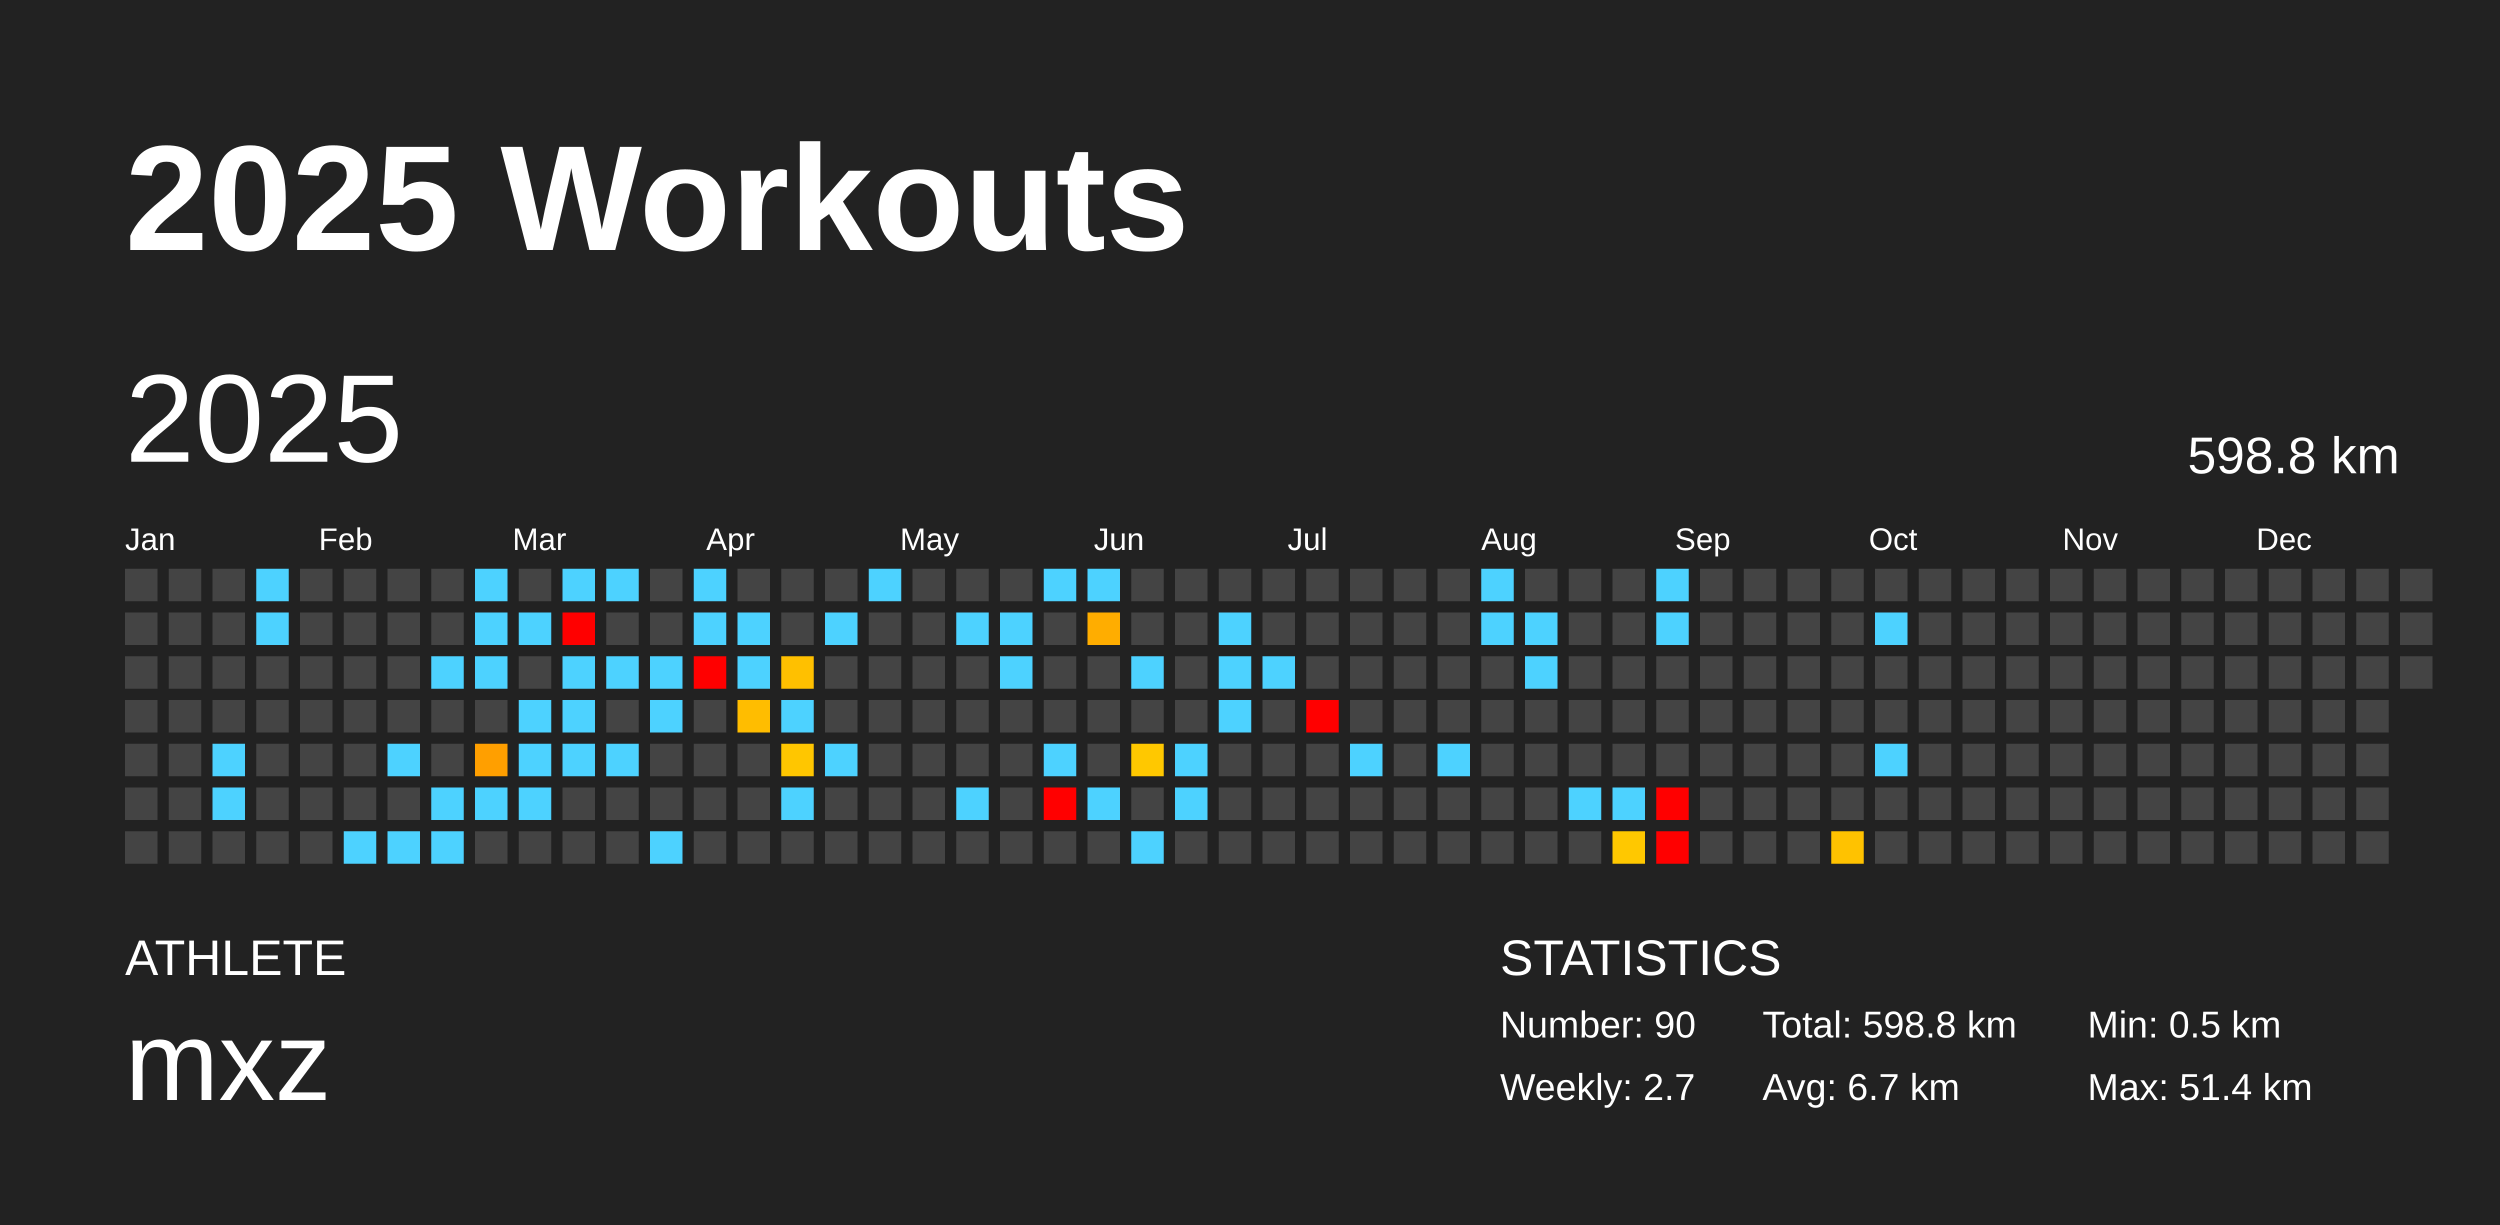
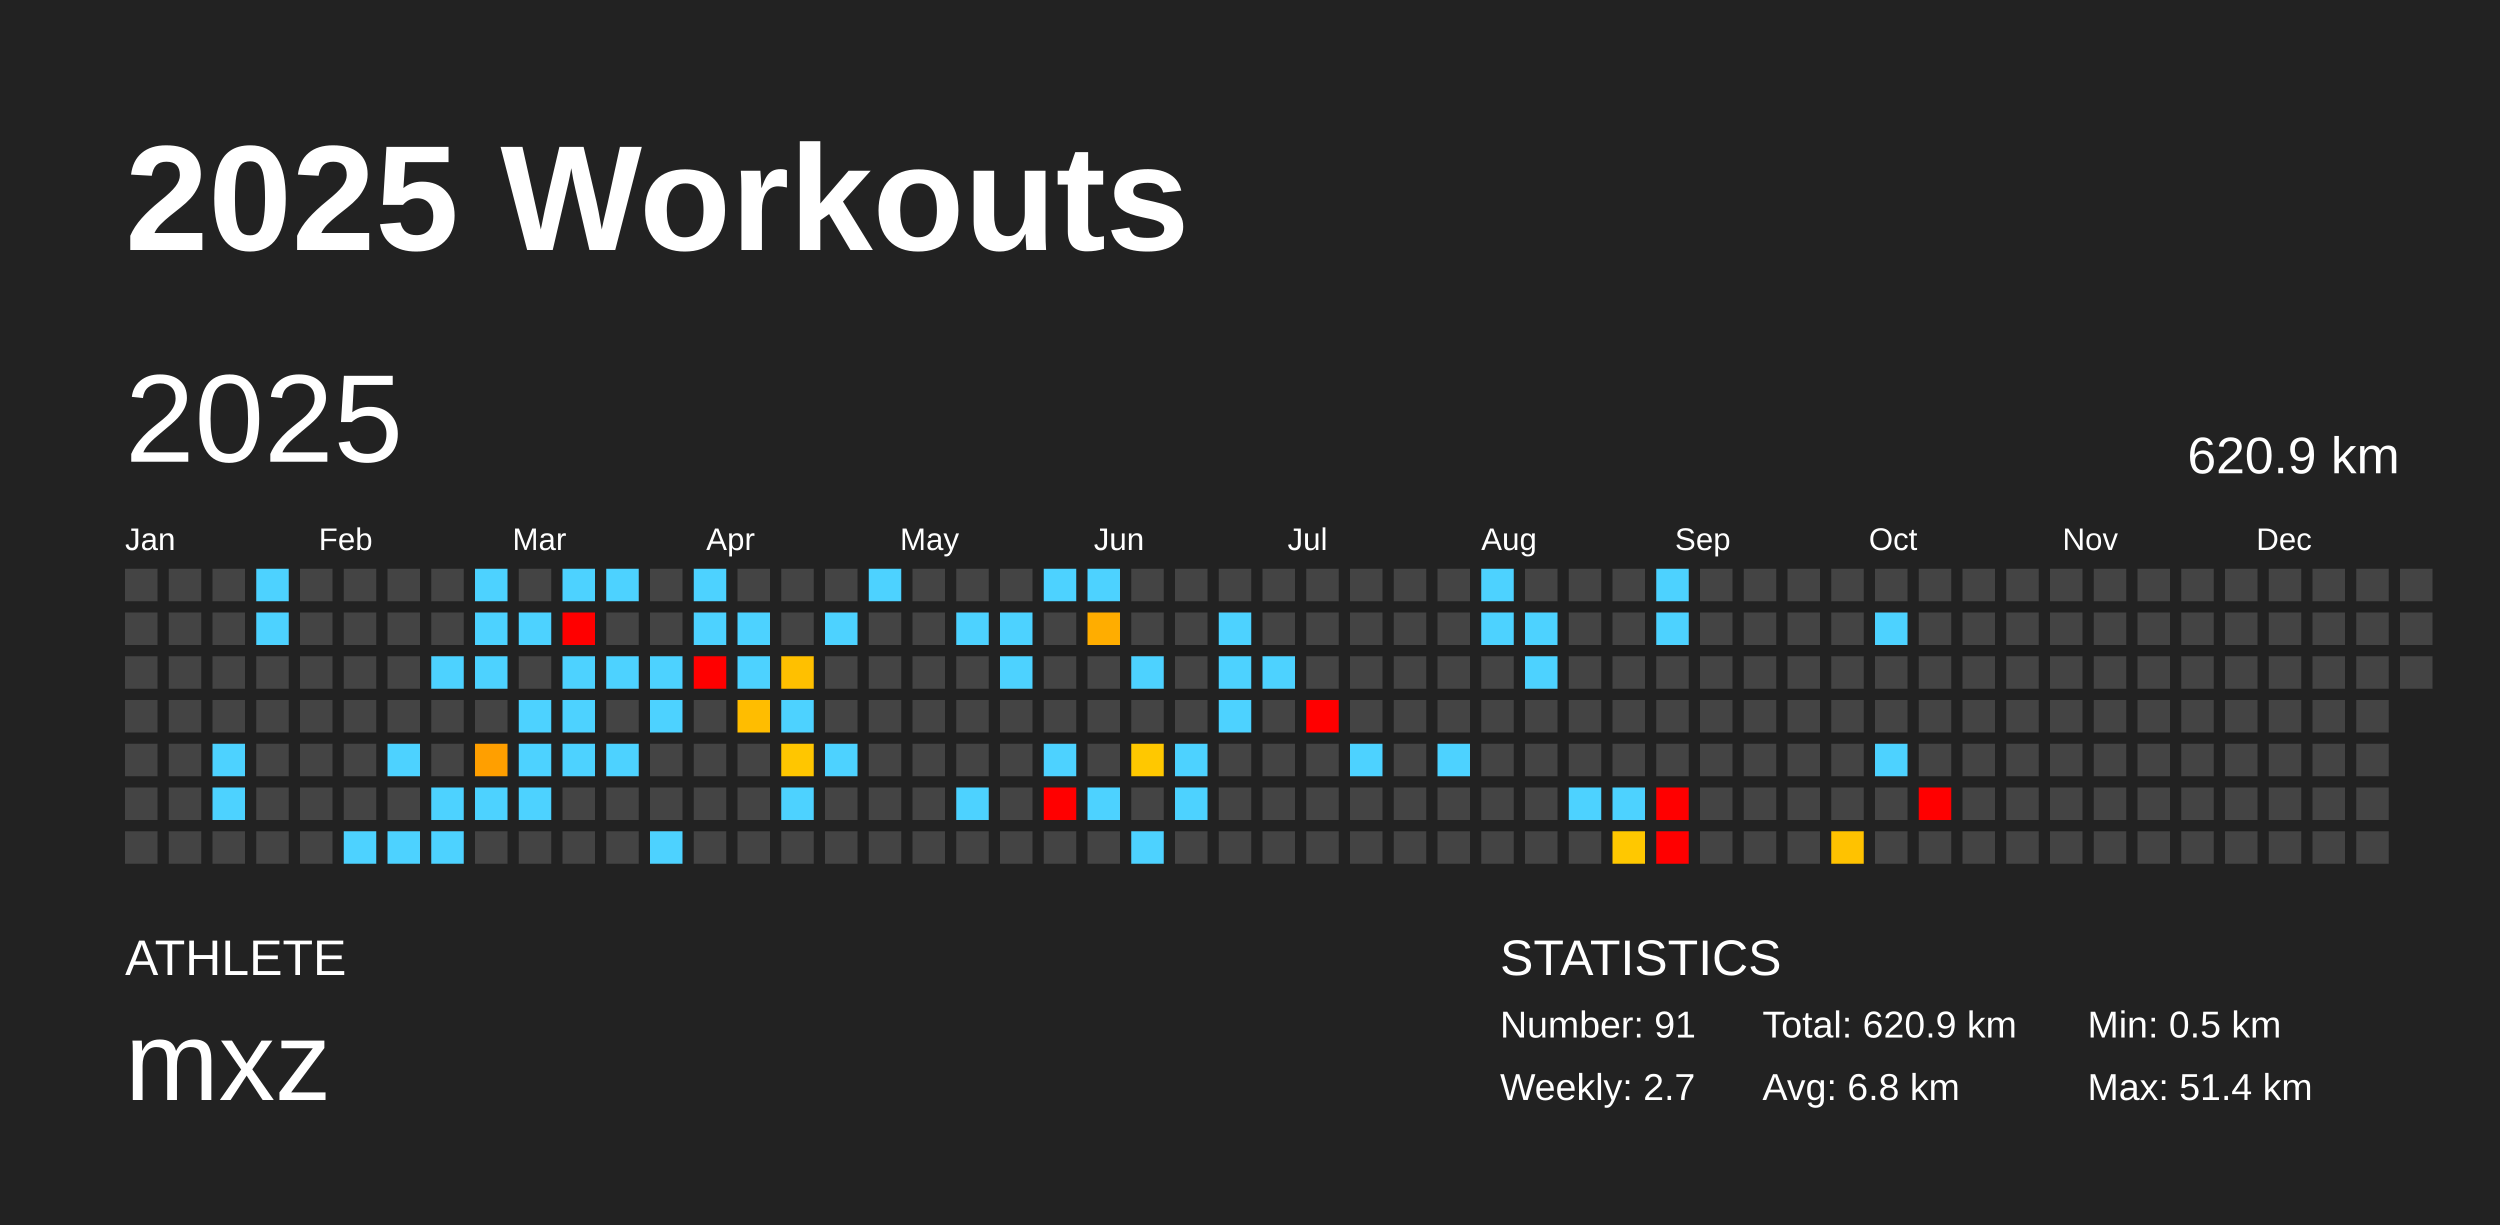
<svg xmlns="http://www.w3.org/2000/svg" baseProfile="full" height="98mm" version="1.1" viewBox="0,0,200,98" width="200mm">
  <defs />
  <rect fill="#222222" height="98" width="200" x="0" y="0" />
  <text fill="#FFFFFF" style="font-size:12px; font-family:Arial; font-weight:bold;" x="10" y="20">2025 Workouts</text>
  <text fill="#FFFFFF" style="font-size:4px; font-family:Arial" x="10" y="78">ATHLETE</text>
  <text fill="#FFFFFF" style="font-size:9px; font-family:Arial" x="10" y="88">mxz</text>
  <text fill="#FFFFFF" style="font-size:4px; font-family:Arial" x="120" y="78">STATISTICS</text>
-   <text fill="#FFFFFF" style="font-size:3px; font-family:Arial" x="120" y="83">Number: 90</text>
+   <text fill="#FFFFFF" style="font-size:3px; font-family:Arial" x="120" y="83">Number: 91</text>
  <text fill="#FFFFFF" style="font-size:3px; font-family:Arial" x="120" y="88">Weekly: 2.7</text>
-   <text fill="#FFFFFF" style="font-size:3px; font-family:Arial" x="141" y="83">Total: 598.8 km</text>
-   <text fill="#FFFFFF" style="font-size:3px; font-family:Arial" x="141" y="88">Avg: 6.7 km</text>
+   <text fill="#FFFFFF" style="font-size:3px; font-family:Arial" x="141" y="83">Total: 620.9 km</text>
+   <text fill="#FFFFFF" style="font-size:3px; font-family:Arial" x="141" y="88">Avg: 6.8 km</text>
  <text fill="#FFFFFF" style="font-size:3px; font-family:Arial" x="167" y="83">Min: 0.5 km</text>
  <text fill="#FFFFFF" style="font-size:3px; font-family:Arial" x="167" y="88">Max: 51.4 km</text>
  <text dominant-baseline="hanging" fill="#FFFFFF" style="font-size:10.0px; font-family:Arial;" x="10" y="30">2025</text>
-   <text dominant-baseline="hanging" fill="#FFFFFF" style="font-size:4.125px; font-family:Arial;" x="175" y="35">598.8 km</text>
+   <text dominant-baseline="hanging" fill="#FFFFFF" style="font-size:4.125px; font-family:Arial;" x="175" y="35">620.9 km</text>
  <text fill="#FFFFFF" style="font-size:2.5px; font-family:Arial" x="10.0" y="44">Jan</text>
  <text fill="#FFFFFF" style="font-size:2.5px; font-family:Arial" x="25.5" y="44">Feb</text>
  <text fill="#FFFFFF" style="font-size:2.5px; font-family:Arial" x="41.0" y="44">Mar</text>
  <text fill="#FFFFFF" style="font-size:2.5px; font-family:Arial" x="56.5" y="44">Apr</text>
  <text fill="#FFFFFF" style="font-size:2.5px; font-family:Arial" x="72.0" y="44">May</text>
  <text fill="#FFFFFF" style="font-size:2.5px; font-family:Arial" x="87.5" y="44">Jun</text>
  <text fill="#FFFFFF" style="font-size:2.5px; font-family:Arial" x="103.0" y="44">Jul</text>
  <text fill="#FFFFFF" style="font-size:2.5px; font-family:Arial" x="118.5" y="44">Aug</text>
  <text fill="#FFFFFF" style="font-size:2.5px; font-family:Arial" x="134.0" y="44">Sep</text>
  <text fill="#FFFFFF" style="font-size:2.5px; font-family:Arial" x="149.5" y="44">Oct</text>
  <text fill="#FFFFFF" style="font-size:2.5px; font-family:Arial" x="165.0" y="44">Nov</text>
  <text fill="#FFFFFF" style="font-size:2.5px; font-family:Arial" x="180.5" y="44">Dec</text>
  <rect fill="#444444" height="2.6" width="2.6" x="10.0" y="45.5" />
  <rect fill="#444444" height="2.6" width="2.6" x="10.0" y="49.0" />
  <rect fill="#444444" height="2.6" width="2.6" x="10.0" y="52.5" />
  <rect fill="#444444" height="2.6" width="2.6" x="10.0" y="56.0" />
  <rect fill="#444444" height="2.6" width="2.6" x="10.0" y="59.5" />
  <rect fill="#444444" height="2.6" width="2.6" x="10.0" y="63.0" />
  <rect fill="#444444" height="2.6" width="2.6" x="10.0" y="66.5" />
  <rect fill="#444444" height="2.6" width="2.6" x="13.5" y="45.5" />
  <rect fill="#444444" height="2.6" width="2.6" x="13.5" y="49.0" />
  <rect fill="#444444" height="2.6" width="2.6" x="13.5" y="52.5" />
  <rect fill="#444444" height="2.6" width="2.6" x="13.5" y="56.0" />
  <rect fill="#444444" height="2.6" width="2.6" x="13.5" y="59.5" />
  <rect fill="#444444" height="2.6" width="2.6" x="13.5" y="63.0" />
  <rect fill="#444444" height="2.6" width="2.6" x="13.5" y="66.5" />
  <rect fill="#444444" height="2.6" width="2.6" x="17.0" y="45.5" />
  <rect fill="#444444" height="2.6" width="2.6" x="17.0" y="49.0" />
  <rect fill="#444444" height="2.6" width="2.6" x="17.0" y="52.5" />
  <rect fill="#444444" height="2.6" width="2.6" x="17.0" y="56.0" />
  <rect fill="#4dd2ff" height="2.6" width="2.6" x="17.0" y="59.5" />
  <rect fill="#4dd2ff" height="2.6" width="2.6" x="17.0" y="63.0" />
  <rect fill="#444444" height="2.6" width="2.6" x="17.0" y="66.5" />
  <rect fill="#4dd2ff" height="2.6" width="2.6" x="20.5" y="45.5" />
  <rect fill="#4dd2ff" height="2.6" width="2.6" x="20.5" y="49.0" />
  <rect fill="#444444" height="2.6" width="2.6" x="20.5" y="52.5" />
  <rect fill="#444444" height="2.6" width="2.6" x="20.5" y="56.0" />
  <rect fill="#444444" height="2.6" width="2.6" x="20.5" y="59.5" />
  <rect fill="#444444" height="2.6" width="2.6" x="20.5" y="63.0" />
  <rect fill="#444444" height="2.6" width="2.6" x="20.5" y="66.5" />
  <rect fill="#444444" height="2.6" width="2.6" x="24.0" y="45.5" />
  <rect fill="#444444" height="2.6" width="2.6" x="24.0" y="49.0" />
  <rect fill="#444444" height="2.6" width="2.6" x="24.0" y="52.5" />
  <rect fill="#444444" height="2.6" width="2.6" x="24.0" y="56.0" />
  <rect fill="#444444" height="2.6" width="2.6" x="24.0" y="59.5" />
  <rect fill="#444444" height="2.6" width="2.6" x="24.0" y="63.0" />
  <rect fill="#444444" height="2.6" width="2.6" x="24.0" y="66.5" />
  <rect fill="#444444" height="2.6" width="2.6" x="27.5" y="45.5" />
  <rect fill="#444444" height="2.6" width="2.6" x="27.5" y="49.0" />
  <rect fill="#444444" height="2.6" width="2.6" x="27.5" y="52.5" />
  <rect fill="#444444" height="2.6" width="2.6" x="27.5" y="56.0" />
  <rect fill="#444444" height="2.6" width="2.6" x="27.5" y="59.5" />
  <rect fill="#444444" height="2.6" width="2.6" x="27.5" y="63.0" />
  <rect fill="#4dd2ff" height="2.6" width="2.6" x="27.5" y="66.5" />
  <rect fill="#444444" height="2.6" width="2.6" x="31.0" y="45.5" />
  <rect fill="#444444" height="2.6" width="2.6" x="31.0" y="49.0" />
  <rect fill="#444444" height="2.6" width="2.6" x="31.0" y="52.5" />
  <rect fill="#444444" height="2.6" width="2.6" x="31.0" y="56.0" />
  <rect fill="#4dd2ff" height="2.6" width="2.6" x="31.0" y="59.5" />
  <rect fill="#444444" height="2.6" width="2.6" x="31.0" y="63.0" />
  <rect fill="#4dd2ff" height="2.6" width="2.6" x="31.0" y="66.5" />
  <rect fill="#444444" height="2.6" width="2.6" x="34.5" y="45.5" />
  <rect fill="#444444" height="2.6" width="2.6" x="34.5" y="49.0" />
  <rect fill="#4dd2ff" height="2.6" width="2.6" x="34.5" y="52.5" />
  <rect fill="#444444" height="2.6" width="2.6" x="34.5" y="56.0" />
  <rect fill="#444444" height="2.6" width="2.6" x="34.5" y="59.5" />
  <rect fill="#4dd2ff" height="2.6" width="2.6" x="34.5" y="63.0" />
  <rect fill="#4dd2ff" height="2.6" width="2.6" x="34.5" y="66.5" />
  <rect fill="#4dd2ff" height="2.6" width="2.6" x="38.0" y="45.5" />
  <rect fill="#4dd2ff" height="2.6" width="2.6" x="38.0" y="49.0" />
  <rect fill="#4dd2ff" height="2.6" width="2.6" x="38.0" y="52.5" />
  <rect fill="#444444" height="2.6" width="2.6" x="38.0" y="56.0" />
  <rect fill="#ff9f00" height="2.6" width="2.6" x="38.0" y="59.5" />
  <rect fill="#4dd2ff" height="2.6" width="2.6" x="38.0" y="63.0" />
  <rect fill="#444444" height="2.6" width="2.6" x="38.0" y="66.5" />
  <rect fill="#444444" height="2.6" width="2.6" x="41.5" y="45.5" />
  <rect fill="#4dd2ff" height="2.6" width="2.6" x="41.5" y="49.0" />
  <rect fill="#444444" height="2.6" width="2.6" x="41.5" y="52.5" />
  <rect fill="#4dd2ff" height="2.6" width="2.6" x="41.5" y="56.0" />
  <rect fill="#4dd2ff" height="2.6" width="2.6" x="41.5" y="59.5" />
  <rect fill="#4dd2ff" height="2.6" width="2.6" x="41.5" y="63.0" />
  <rect fill="#444444" height="2.6" width="2.6" x="41.5" y="66.5" />
  <rect fill="#4dd2ff" height="2.6" width="2.6" x="45.0" y="45.5" />
  <rect fill="red" height="2.6" width="2.6" x="45.0" y="49.0" />
  <rect fill="#4dd2ff" height="2.6" width="2.6" x="45.0" y="52.5" />
  <rect fill="#4dd2ff" height="2.6" width="2.6" x="45.0" y="56.0" />
  <rect fill="#4dd2ff" height="2.6" width="2.6" x="45.0" y="59.5" />
  <rect fill="#444444" height="2.6" width="2.6" x="45.0" y="63.0" />
  <rect fill="#444444" height="2.6" width="2.6" x="45.0" y="66.5" />
  <rect fill="#4dd2ff" height="2.6" width="2.6" x="48.5" y="45.5" />
  <rect fill="#444444" height="2.6" width="2.6" x="48.5" y="49.0" />
  <rect fill="#4dd2ff" height="2.6" width="2.6" x="48.5" y="52.5" />
  <rect fill="#444444" height="2.6" width="2.6" x="48.5" y="56.0" />
  <rect fill="#4dd2ff" height="2.6" width="2.6" x="48.5" y="59.5" />
  <rect fill="#444444" height="2.6" width="2.6" x="48.5" y="63.0" />
  <rect fill="#444444" height="2.6" width="2.6" x="48.5" y="66.5" />
  <rect fill="#444444" height="2.6" width="2.6" x="52.0" y="45.5" />
  <rect fill="#444444" height="2.6" width="2.6" x="52.0" y="49.0" />
  <rect fill="#4dd2ff" height="2.6" width="2.6" x="52.0" y="52.5" />
  <rect fill="#4dd2ff" height="2.6" width="2.6" x="52.0" y="56.0" />
  <rect fill="#444444" height="2.6" width="2.6" x="52.0" y="59.5" />
  <rect fill="#444444" height="2.6" width="2.6" x="52.0" y="63.0" />
  <rect fill="#4dd2ff" height="2.6" width="2.6" x="52.0" y="66.5" />
  <rect fill="#4dd2ff" height="2.6" width="2.6" x="55.5" y="45.5" />
  <rect fill="#4dd2ff" height="2.6" width="2.6" x="55.5" y="49.0" />
  <rect fill="red" height="2.6" width="2.6" x="55.5" y="52.5" />
  <rect fill="#444444" height="2.6" width="2.6" x="55.5" y="56.0" />
  <rect fill="#444444" height="2.6" width="2.6" x="55.5" y="59.5" />
  <rect fill="#444444" height="2.6" width="2.6" x="55.5" y="63.0" />
  <rect fill="#444444" height="2.6" width="2.6" x="55.5" y="66.5" />
  <rect fill="#444444" height="2.6" width="2.6" x="59.0" y="45.5" />
  <rect fill="#4dd2ff" height="2.6" width="2.6" x="59.0" y="49.0" />
  <rect fill="#4dd2ff" height="2.6" width="2.6" x="59.0" y="52.5" />
  <rect fill="#ffbd00" height="2.6" width="2.6" x="59.0" y="56.0" />
  <rect fill="#444444" height="2.6" width="2.6" x="59.0" y="59.5" />
  <rect fill="#444444" height="2.6" width="2.6" x="59.0" y="63.0" />
  <rect fill="#444444" height="2.6" width="2.6" x="59.0" y="66.5" />
  <rect fill="#444444" height="2.6" width="2.6" x="62.5" y="45.5" />
  <rect fill="#444444" height="2.6" width="2.6" x="62.5" y="49.0" />
  <rect fill="#ffc000" height="2.6" width="2.6" x="62.5" y="52.5" />
  <rect fill="#4dd2ff" height="2.6" width="2.6" x="62.5" y="56.0" />
  <rect fill="#ffc600" height="2.6" width="2.6" x="62.5" y="59.5" />
  <rect fill="#4dd2ff" height="2.6" width="2.6" x="62.5" y="63.0" />
  <rect fill="#444444" height="2.6" width="2.6" x="62.5" y="66.5" />
  <rect fill="#444444" height="2.6" width="2.6" x="66.0" y="45.5" />
  <rect fill="#4dd2ff" height="2.6" width="2.6" x="66.0" y="49.0" />
  <rect fill="#444444" height="2.6" width="2.6" x="66.0" y="52.5" />
  <rect fill="#444444" height="2.6" width="2.6" x="66.0" y="56.0" />
  <rect fill="#4dd2ff" height="2.6" width="2.6" x="66.0" y="59.5" />
  <rect fill="#444444" height="2.6" width="2.6" x="66.0" y="63.0" />
  <rect fill="#444444" height="2.6" width="2.6" x="66.0" y="66.5" />
  <rect fill="#4dd2ff" height="2.6" width="2.6" x="69.5" y="45.5" />
  <rect fill="#444444" height="2.6" width="2.6" x="69.5" y="49.0" />
  <rect fill="#444444" height="2.6" width="2.6" x="69.5" y="52.5" />
  <rect fill="#444444" height="2.6" width="2.6" x="69.5" y="56.0" />
  <rect fill="#444444" height="2.6" width="2.6" x="69.5" y="59.5" />
  <rect fill="#444444" height="2.6" width="2.6" x="69.5" y="63.0" />
  <rect fill="#444444" height="2.6" width="2.6" x="69.5" y="66.5" />
  <rect fill="#444444" height="2.6" width="2.6" x="73.0" y="45.5" />
  <rect fill="#444444" height="2.6" width="2.6" x="73.0" y="49.0" />
  <rect fill="#444444" height="2.6" width="2.6" x="73.0" y="52.5" />
  <rect fill="#444444" height="2.6" width="2.6" x="73.0" y="56.0" />
  <rect fill="#444444" height="2.6" width="2.6" x="73.0" y="59.5" />
  <rect fill="#444444" height="2.6" width="2.6" x="73.0" y="63.0" />
  <rect fill="#444444" height="2.6" width="2.6" x="73.0" y="66.5" />
  <rect fill="#444444" height="2.6" width="2.6" x="76.5" y="45.5" />
  <rect fill="#4dd2ff" height="2.6" width="2.6" x="76.5" y="49.0" />
  <rect fill="#444444" height="2.6" width="2.6" x="76.5" y="52.5" />
  <rect fill="#444444" height="2.6" width="2.6" x="76.5" y="56.0" />
  <rect fill="#444444" height="2.6" width="2.6" x="76.5" y="59.5" />
  <rect fill="#4dd2ff" height="2.6" width="2.6" x="76.5" y="63.0" />
  <rect fill="#444444" height="2.6" width="2.6" x="76.5" y="66.5" />
  <rect fill="#444444" height="2.6" width="2.6" x="80.0" y="45.5" />
  <rect fill="#4dd2ff" height="2.6" width="2.6" x="80.0" y="49.0" />
  <rect fill="#4dd2ff" height="2.6" width="2.6" x="80.0" y="52.5" />
  <rect fill="#444444" height="2.6" width="2.6" x="80.0" y="56.0" />
  <rect fill="#444444" height="2.6" width="2.6" x="80.0" y="59.5" />
  <rect fill="#444444" height="2.6" width="2.6" x="80.0" y="63.0" />
  <rect fill="#444444" height="2.6" width="2.6" x="80.0" y="66.5" />
  <rect fill="#4dd2ff" height="2.6" width="2.6" x="83.5" y="45.5" />
  <rect fill="#444444" height="2.6" width="2.6" x="83.5" y="49.0" />
  <rect fill="#444444" height="2.6" width="2.6" x="83.5" y="52.5" />
  <rect fill="#444444" height="2.6" width="2.6" x="83.5" y="56.0" />
  <rect fill="#4dd2ff" height="2.6" width="2.6" x="83.5" y="59.5" />
  <rect fill="red" height="2.6" width="2.6" x="83.5" y="63.0" />
  <rect fill="#444444" height="2.6" width="2.6" x="83.5" y="66.5" />
  <rect fill="#4dd2ff" height="2.6" width="2.6" x="87.0" y="45.5" />
  <rect fill="#ffad00" height="2.6" width="2.6" x="87.0" y="49.0" />
  <rect fill="#444444" height="2.6" width="2.6" x="87.0" y="52.5" />
  <rect fill="#444444" height="2.6" width="2.6" x="87.0" y="56.0" />
  <rect fill="#444444" height="2.6" width="2.6" x="87.0" y="59.5" />
  <rect fill="#4dd2ff" height="2.6" width="2.6" x="87.0" y="63.0" />
  <rect fill="#444444" height="2.6" width="2.6" x="87.0" y="66.5" />
  <rect fill="#444444" height="2.6" width="2.6" x="90.5" y="45.5" />
  <rect fill="#444444" height="2.6" width="2.6" x="90.5" y="49.0" />
  <rect fill="#4dd2ff" height="2.6" width="2.6" x="90.5" y="52.5" />
  <rect fill="#444444" height="2.6" width="2.6" x="90.5" y="56.0" />
  <rect fill="#ffc800" height="2.6" width="2.6" x="90.5" y="59.5" />
  <rect fill="#444444" height="2.6" width="2.6" x="90.5" y="63.0" />
  <rect fill="#4dd2ff" height="2.6" width="2.6" x="90.5" y="66.5" />
  <rect fill="#444444" height="2.6" width="2.6" x="94.0" y="45.5" />
  <rect fill="#444444" height="2.6" width="2.6" x="94.0" y="49.0" />
  <rect fill="#444444" height="2.6" width="2.6" x="94.0" y="52.5" />
  <rect fill="#444444" height="2.6" width="2.6" x="94.0" y="56.0" />
  <rect fill="#4dd2ff" height="2.6" width="2.6" x="94.0" y="59.5" />
  <rect fill="#4dd2ff" height="2.6" width="2.6" x="94.0" y="63.0" />
  <rect fill="#444444" height="2.6" width="2.6" x="94.0" y="66.5" />
  <rect fill="#444444" height="2.6" width="2.6" x="97.5" y="45.5" />
  <rect fill="#4dd2ff" height="2.6" width="2.6" x="97.5" y="49.0" />
  <rect fill="#4dd2ff" height="2.6" width="2.6" x="97.5" y="52.5" />
  <rect fill="#4dd2ff" height="2.6" width="2.6" x="97.5" y="56.0" />
  <rect fill="#444444" height="2.6" width="2.6" x="97.5" y="59.5" />
  <rect fill="#444444" height="2.6" width="2.6" x="97.5" y="63.0" />
  <rect fill="#444444" height="2.6" width="2.6" x="97.5" y="66.5" />
  <rect fill="#444444" height="2.6" width="2.6" x="101.0" y="45.5" />
  <rect fill="#444444" height="2.6" width="2.6" x="101.0" y="49.0" />
  <rect fill="#4dd2ff" height="2.6" width="2.6" x="101.0" y="52.5" />
  <rect fill="#444444" height="2.6" width="2.6" x="101.0" y="56.0" />
  <rect fill="#444444" height="2.6" width="2.6" x="101.0" y="59.5" />
  <rect fill="#444444" height="2.6" width="2.6" x="101.0" y="63.0" />
  <rect fill="#444444" height="2.6" width="2.6" x="101.0" y="66.5" />
  <rect fill="#444444" height="2.6" width="2.6" x="104.5" y="45.5" />
  <rect fill="#444444" height="2.6" width="2.6" x="104.5" y="49.0" />
  <rect fill="#444444" height="2.6" width="2.6" x="104.5" y="52.5" />
  <rect fill="red" height="2.6" width="2.6" x="104.5" y="56.0" />
  <rect fill="#444444" height="2.6" width="2.6" x="104.5" y="59.5" />
  <rect fill="#444444" height="2.6" width="2.6" x="104.5" y="63.0" />
  <rect fill="#444444" height="2.6" width="2.6" x="104.5" y="66.5" />
  <rect fill="#444444" height="2.6" width="2.6" x="108.0" y="45.5" />
  <rect fill="#444444" height="2.6" width="2.6" x="108.0" y="49.0" />
  <rect fill="#444444" height="2.6" width="2.6" x="108.0" y="52.5" />
  <rect fill="#444444" height="2.6" width="2.6" x="108.0" y="56.0" />
  <rect fill="#4dd2ff" height="2.6" width="2.6" x="108.0" y="59.5" />
  <rect fill="#444444" height="2.6" width="2.6" x="108.0" y="63.0" />
  <rect fill="#444444" height="2.6" width="2.6" x="108.0" y="66.5" />
  <rect fill="#444444" height="2.6" width="2.6" x="111.5" y="45.5" />
  <rect fill="#444444" height="2.6" width="2.6" x="111.5" y="49.0" />
  <rect fill="#444444" height="2.6" width="2.6" x="111.5" y="52.5" />
  <rect fill="#444444" height="2.6" width="2.6" x="111.5" y="56.0" />
  <rect fill="#444444" height="2.6" width="2.6" x="111.5" y="59.5" />
  <rect fill="#444444" height="2.6" width="2.6" x="111.5" y="63.0" />
  <rect fill="#444444" height="2.6" width="2.6" x="111.5" y="66.5" />
  <rect fill="#444444" height="2.6" width="2.6" x="115.0" y="45.5" />
  <rect fill="#444444" height="2.6" width="2.6" x="115.0" y="49.0" />
  <rect fill="#444444" height="2.6" width="2.6" x="115.0" y="52.5" />
  <rect fill="#444444" height="2.6" width="2.6" x="115.0" y="56.0" />
  <rect fill="#4dd2ff" height="2.6" width="2.6" x="115.0" y="59.5" />
  <rect fill="#444444" height="2.6" width="2.6" x="115.0" y="63.0" />
  <rect fill="#444444" height="2.6" width="2.6" x="115.0" y="66.5" />
  <rect fill="#4dd2ff" height="2.6" width="2.6" x="118.5" y="45.5" />
  <rect fill="#4dd2ff" height="2.6" width="2.6" x="118.5" y="49.0" />
  <rect fill="#444444" height="2.6" width="2.6" x="118.5" y="52.5" />
  <rect fill="#444444" height="2.6" width="2.6" x="118.5" y="56.0" />
  <rect fill="#444444" height="2.6" width="2.6" x="118.5" y="59.5" />
  <rect fill="#444444" height="2.6" width="2.6" x="118.5" y="63.0" />
  <rect fill="#444444" height="2.6" width="2.6" x="118.5" y="66.5" />
  <rect fill="#444444" height="2.6" width="2.6" x="122.0" y="45.5" />
  <rect fill="#4dd2ff" height="2.6" width="2.6" x="122.0" y="49.0" />
  <rect fill="#4dd2ff" height="2.6" width="2.6" x="122.0" y="52.5" />
  <rect fill="#444444" height="2.6" width="2.6" x="122.0" y="56.0" />
  <rect fill="#444444" height="2.6" width="2.6" x="122.0" y="59.5" />
  <rect fill="#444444" height="2.6" width="2.6" x="122.0" y="63.0" />
  <rect fill="#444444" height="2.6" width="2.6" x="122.0" y="66.5" />
  <rect fill="#444444" height="2.6" width="2.6" x="125.5" y="45.5" />
  <rect fill="#444444" height="2.6" width="2.6" x="125.5" y="49.0" />
  <rect fill="#444444" height="2.6" width="2.6" x="125.5" y="52.5" />
  <rect fill="#444444" height="2.6" width="2.6" x="125.5" y="56.0" />
  <rect fill="#444444" height="2.6" width="2.6" x="125.5" y="59.5" />
  <rect fill="#4dd2ff" height="2.6" width="2.6" x="125.5" y="63.0" />
  <rect fill="#444444" height="2.6" width="2.6" x="125.5" y="66.5" />
  <rect fill="#444444" height="2.6" width="2.6" x="129.0" y="45.5" />
  <rect fill="#444444" height="2.6" width="2.6" x="129.0" y="49.0" />
  <rect fill="#444444" height="2.6" width="2.6" x="129.0" y="52.5" />
  <rect fill="#444444" height="2.6" width="2.6" x="129.0" y="56.0" />
  <rect fill="#444444" height="2.6" width="2.6" x="129.0" y="59.5" />
  <rect fill="#4dd2ff" height="2.6" width="2.6" x="129.0" y="63.0" />
  <rect fill="#ffc800" height="2.6" width="2.6" x="129.0" y="66.5" />
  <rect fill="#4dd2ff" height="2.6" width="2.6" x="132.5" y="45.5" />
  <rect fill="#4dd2ff" height="2.6" width="2.6" x="132.5" y="49.0" />
  <rect fill="#444444" height="2.6" width="2.6" x="132.5" y="52.5" />
  <rect fill="#444444" height="2.6" width="2.6" x="132.5" y="56.0" />
  <rect fill="#444444" height="2.6" width="2.6" x="132.5" y="59.5" />
  <rect fill="red" height="2.6" width="2.6" x="132.5" y="63.0" />
  <rect fill="red" height="2.6" width="2.6" x="132.5" y="66.5" />
  <rect fill="#444444" height="2.6" width="2.6" x="136.0" y="45.5" />
  <rect fill="#444444" height="2.6" width="2.6" x="136.0" y="49.0" />
  <rect fill="#444444" height="2.6" width="2.6" x="136.0" y="52.5" />
  <rect fill="#444444" height="2.6" width="2.6" x="136.0" y="56.0" />
  <rect fill="#444444" height="2.6" width="2.6" x="136.0" y="59.5" />
  <rect fill="#444444" height="2.6" width="2.6" x="136.0" y="63.0" />
  <rect fill="#444444" height="2.6" width="2.6" x="136.0" y="66.5" />
  <rect fill="#444444" height="2.6" width="2.6" x="139.5" y="45.5" />
  <rect fill="#444444" height="2.6" width="2.6" x="139.5" y="49.0" />
  <rect fill="#444444" height="2.6" width="2.6" x="139.5" y="52.5" />
  <rect fill="#444444" height="2.6" width="2.6" x="139.5" y="56.0" />
  <rect fill="#444444" height="2.6" width="2.6" x="139.5" y="59.5" />
  <rect fill="#444444" height="2.6" width="2.6" x="139.5" y="63.0" />
  <rect fill="#444444" height="2.6" width="2.6" x="139.5" y="66.5" />
  <rect fill="#444444" height="2.6" width="2.6" x="143.0" y="45.5" />
  <rect fill="#444444" height="2.6" width="2.6" x="143.0" y="49.0" />
  <rect fill="#444444" height="2.6" width="2.6" x="143.0" y="52.5" />
  <rect fill="#444444" height="2.6" width="2.6" x="143.0" y="56.0" />
  <rect fill="#444444" height="2.6" width="2.6" x="143.0" y="59.5" />
  <rect fill="#444444" height="2.6" width="2.6" x="143.0" y="63.0" />
  <rect fill="#444444" height="2.6" width="2.6" x="143.0" y="66.5" />
  <rect fill="#444444" height="2.6" width="2.6" x="146.5" y="45.5" />
  <rect fill="#444444" height="2.6" width="2.6" x="146.5" y="49.0" />
  <rect fill="#444444" height="2.6" width="2.6" x="146.5" y="52.5" />
  <rect fill="#444444" height="2.6" width="2.6" x="146.5" y="56.0" />
  <rect fill="#444444" height="2.6" width="2.6" x="146.5" y="59.5" />
  <rect fill="#444444" height="2.6" width="2.6" x="146.5" y="63.0" />
  <rect fill="#ffc200" height="2.6" width="2.6" x="146.5" y="66.5" />
  <rect fill="#444444" height="2.6" width="2.6" x="150.0" y="45.5" />
  <rect fill="#4dd2ff" height="2.6" width="2.6" x="150.0" y="49.0" />
  <rect fill="#444444" height="2.6" width="2.6" x="150.0" y="52.5" />
  <rect fill="#444444" height="2.6" width="2.6" x="150.0" y="56.0" />
  <rect fill="#4dd2ff" height="2.6" width="2.6" x="150.0" y="59.5" />
  <rect fill="#444444" height="2.6" width="2.6" x="150.0" y="63.0" />
  <rect fill="#444444" height="2.6" width="2.6" x="150.0" y="66.5" />
  <rect fill="#444444" height="2.6" width="2.6" x="153.5" y="45.5" />
  <rect fill="#444444" height="2.6" width="2.6" x="153.5" y="49.0" />
  <rect fill="#444444" height="2.6" width="2.6" x="153.5" y="52.5" />
  <rect fill="#444444" height="2.6" width="2.6" x="153.5" y="56.0" />
  <rect fill="#444444" height="2.6" width="2.6" x="153.5" y="59.5" />
-   <rect fill="#444444" height="2.6" width="2.6" x="153.5" y="63.0" />
+   <rect fill="red" height="2.6" width="2.6" x="153.5" y="63.0" />
  <rect fill="#444444" height="2.6" width="2.6" x="153.5" y="66.5" />
  <rect fill="#444444" height="2.6" width="2.6" x="157.0" y="45.5" />
  <rect fill="#444444" height="2.6" width="2.6" x="157.0" y="49.0" />
  <rect fill="#444444" height="2.6" width="2.6" x="157.0" y="52.5" />
  <rect fill="#444444" height="2.6" width="2.6" x="157.0" y="56.0" />
  <rect fill="#444444" height="2.6" width="2.6" x="157.0" y="59.5" />
  <rect fill="#444444" height="2.6" width="2.6" x="157.0" y="63.0" />
  <rect fill="#444444" height="2.6" width="2.6" x="157.0" y="66.5" />
  <rect fill="#444444" height="2.6" width="2.6" x="160.5" y="45.5" />
  <rect fill="#444444" height="2.6" width="2.6" x="160.5" y="49.0" />
  <rect fill="#444444" height="2.6" width="2.6" x="160.5" y="52.5" />
  <rect fill="#444444" height="2.6" width="2.6" x="160.5" y="56.0" />
  <rect fill="#444444" height="2.6" width="2.6" x="160.5" y="59.5" />
  <rect fill="#444444" height="2.6" width="2.6" x="160.5" y="63.0" />
  <rect fill="#444444" height="2.6" width="2.6" x="160.5" y="66.5" />
  <rect fill="#444444" height="2.6" width="2.6" x="164.0" y="45.5" />
  <rect fill="#444444" height="2.6" width="2.6" x="164.0" y="49.0" />
  <rect fill="#444444" height="2.6" width="2.6" x="164.0" y="52.5" />
  <rect fill="#444444" height="2.6" width="2.6" x="164.0" y="56.0" />
  <rect fill="#444444" height="2.6" width="2.6" x="164.0" y="59.5" />
  <rect fill="#444444" height="2.6" width="2.6" x="164.0" y="63.0" />
  <rect fill="#444444" height="2.6" width="2.6" x="164.0" y="66.5" />
  <rect fill="#444444" height="2.6" width="2.6" x="167.5" y="45.5" />
  <rect fill="#444444" height="2.6" width="2.6" x="167.5" y="49.0" />
  <rect fill="#444444" height="2.6" width="2.6" x="167.5" y="52.5" />
  <rect fill="#444444" height="2.6" width="2.6" x="167.5" y="56.0" />
  <rect fill="#444444" height="2.6" width="2.6" x="167.5" y="59.5" />
  <rect fill="#444444" height="2.6" width="2.6" x="167.5" y="63.0" />
  <rect fill="#444444" height="2.6" width="2.6" x="167.5" y="66.5" />
  <rect fill="#444444" height="2.6" width="2.6" x="171.0" y="45.5" />
  <rect fill="#444444" height="2.6" width="2.6" x="171.0" y="49.0" />
  <rect fill="#444444" height="2.6" width="2.6" x="171.0" y="52.5" />
  <rect fill="#444444" height="2.6" width="2.6" x="171.0" y="56.0" />
  <rect fill="#444444" height="2.6" width="2.6" x="171.0" y="59.5" />
  <rect fill="#444444" height="2.6" width="2.6" x="171.0" y="63.0" />
  <rect fill="#444444" height="2.6" width="2.6" x="171.0" y="66.5" />
  <rect fill="#444444" height="2.6" width="2.6" x="174.5" y="45.5" />
  <rect fill="#444444" height="2.6" width="2.6" x="174.5" y="49.0" />
  <rect fill="#444444" height="2.6" width="2.6" x="174.5" y="52.5" />
  <rect fill="#444444" height="2.6" width="2.6" x="174.5" y="56.0" />
  <rect fill="#444444" height="2.6" width="2.6" x="174.5" y="59.5" />
  <rect fill="#444444" height="2.6" width="2.6" x="174.5" y="63.0" />
  <rect fill="#444444" height="2.6" width="2.6" x="174.5" y="66.5" />
  <rect fill="#444444" height="2.6" width="2.6" x="178.0" y="45.5" />
  <rect fill="#444444" height="2.6" width="2.6" x="178.0" y="49.0" />
  <rect fill="#444444" height="2.6" width="2.6" x="178.0" y="52.5" />
  <rect fill="#444444" height="2.6" width="2.6" x="178.0" y="56.0" />
  <rect fill="#444444" height="2.6" width="2.6" x="178.0" y="59.5" />
  <rect fill="#444444" height="2.6" width="2.6" x="178.0" y="63.0" />
  <rect fill="#444444" height="2.6" width="2.6" x="178.0" y="66.5" />
  <rect fill="#444444" height="2.6" width="2.6" x="181.5" y="45.5" />
  <rect fill="#444444" height="2.6" width="2.6" x="181.5" y="49.0" />
  <rect fill="#444444" height="2.6" width="2.6" x="181.5" y="52.5" />
  <rect fill="#444444" height="2.6" width="2.6" x="181.5" y="56.0" />
  <rect fill="#444444" height="2.6" width="2.6" x="181.5" y="59.5" />
  <rect fill="#444444" height="2.6" width="2.6" x="181.5" y="63.0" />
  <rect fill="#444444" height="2.6" width="2.6" x="181.5" y="66.5" />
  <rect fill="#444444" height="2.6" width="2.6" x="185.0" y="45.5" />
  <rect fill="#444444" height="2.6" width="2.6" x="185.0" y="49.0" />
  <rect fill="#444444" height="2.6" width="2.6" x="185.0" y="52.5" />
  <rect fill="#444444" height="2.6" width="2.6" x="185.0" y="56.0" />
  <rect fill="#444444" height="2.6" width="2.6" x="185.0" y="59.5" />
  <rect fill="#444444" height="2.6" width="2.6" x="185.0" y="63.0" />
  <rect fill="#444444" height="2.6" width="2.6" x="185.0" y="66.5" />
  <rect fill="#444444" height="2.6" width="2.6" x="188.5" y="45.5" />
  <rect fill="#444444" height="2.6" width="2.6" x="188.5" y="49.0" />
  <rect fill="#444444" height="2.6" width="2.6" x="188.5" y="52.5" />
  <rect fill="#444444" height="2.6" width="2.6" x="188.5" y="56.0" />
  <rect fill="#444444" height="2.6" width="2.6" x="188.5" y="59.5" />
  <rect fill="#444444" height="2.6" width="2.6" x="188.5" y="63.0" />
  <rect fill="#444444" height="2.6" width="2.6" x="188.5" y="66.5" />
  <rect fill="#444444" height="2.6" width="2.6" x="192.0" y="45.5" />
  <rect fill="#444444" height="2.6" width="2.6" x="192.0" y="49.0" />
  <rect fill="#444444" height="2.6" width="2.6" x="192.0" y="52.5" />
</svg>
